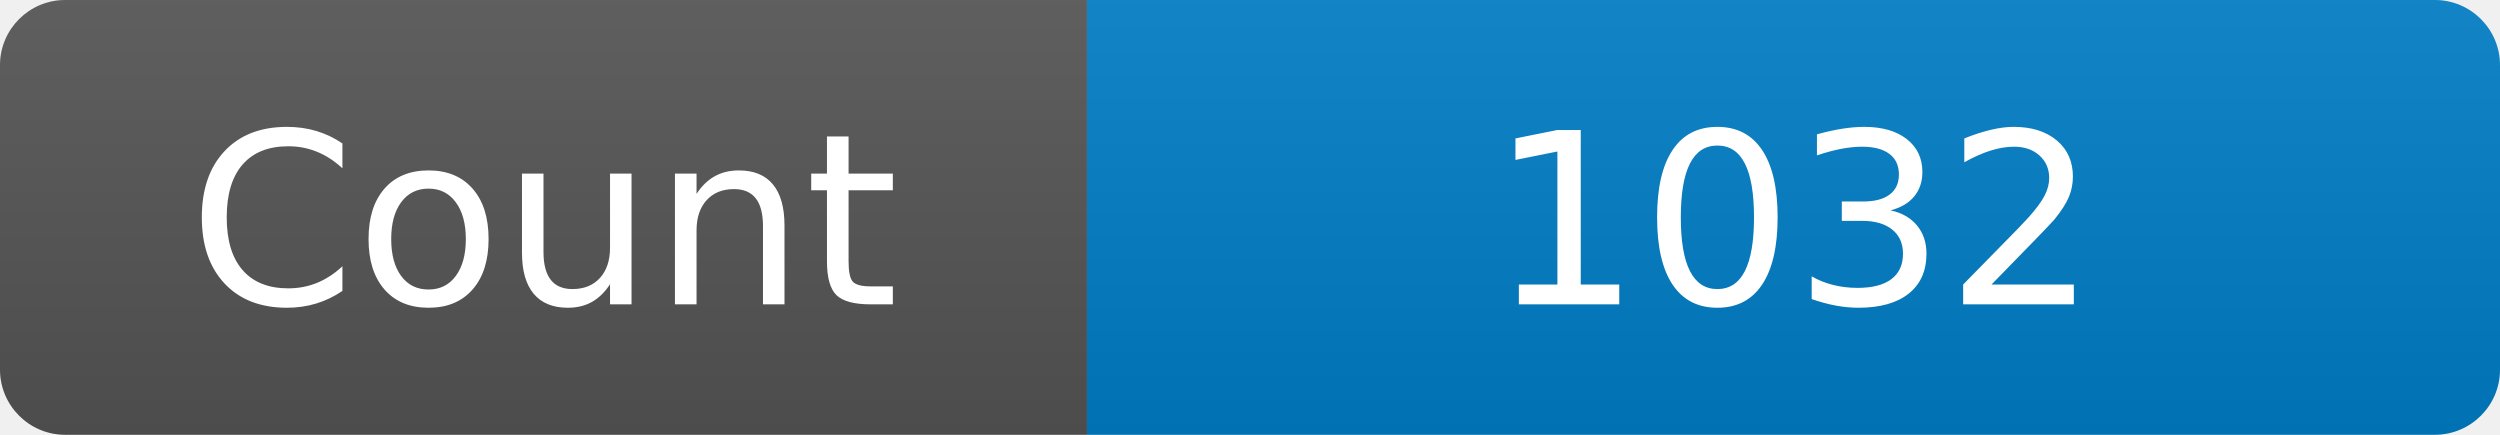
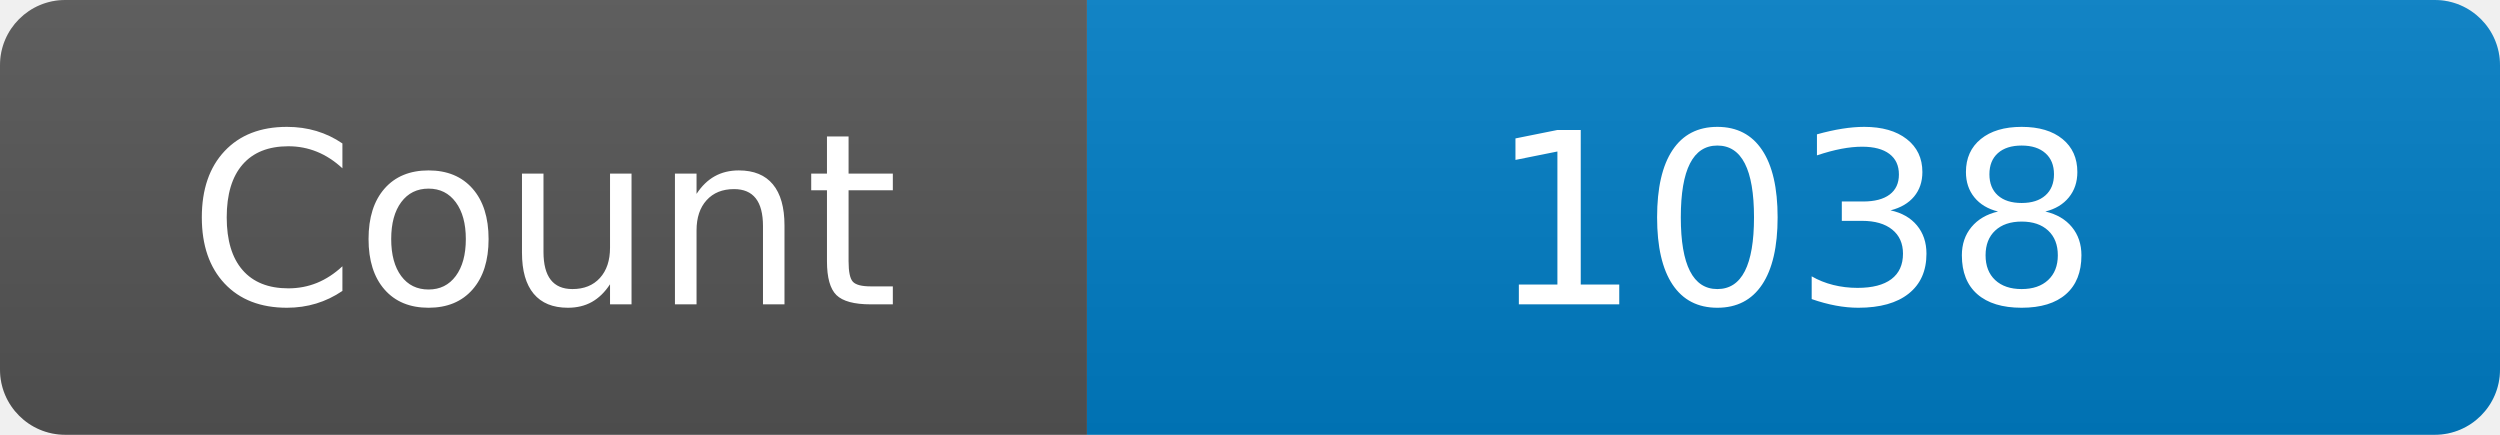
<svg xmlns="http://www.w3.org/2000/svg" width="115" height="20" role="img" aria-label="Maintained?: yes">
  <linearGradient id="s" x2="0" y2="100%">
    <stop offset="0" stop-color="#bbb" stop-opacity=".1" />
    <stop offset="1" stop-opacity=".1" />
  </linearGradient>
  <clipPath id="r">
    <rect width="115" height="20" rx="3" fill="#fff" />
  </clipPath>
  <g clip-path="url(#r)">
    <rect width="50" height="20" fill="#555" />
    <rect x="50" width="160" height="20" fill="#007ec6" />
    <rect width="115" height="20" fill="url(#s)" />
  </g>
  <g fill="#fff" text-anchor="middle" font-family="Verdana,Geneva,DejaVu Sans,sans-serif" font-size="110">
    <text x="250" y="140" transform="scale(.1)" fill="#fff">Count</text>
-     <text x="825" y="140" transform="scale(.1)" fill="#fff">1032</text>
+     <text x="825" y="140" transform="scale(.1)" fill="#fff">1038</text>
  </g>
</svg>
